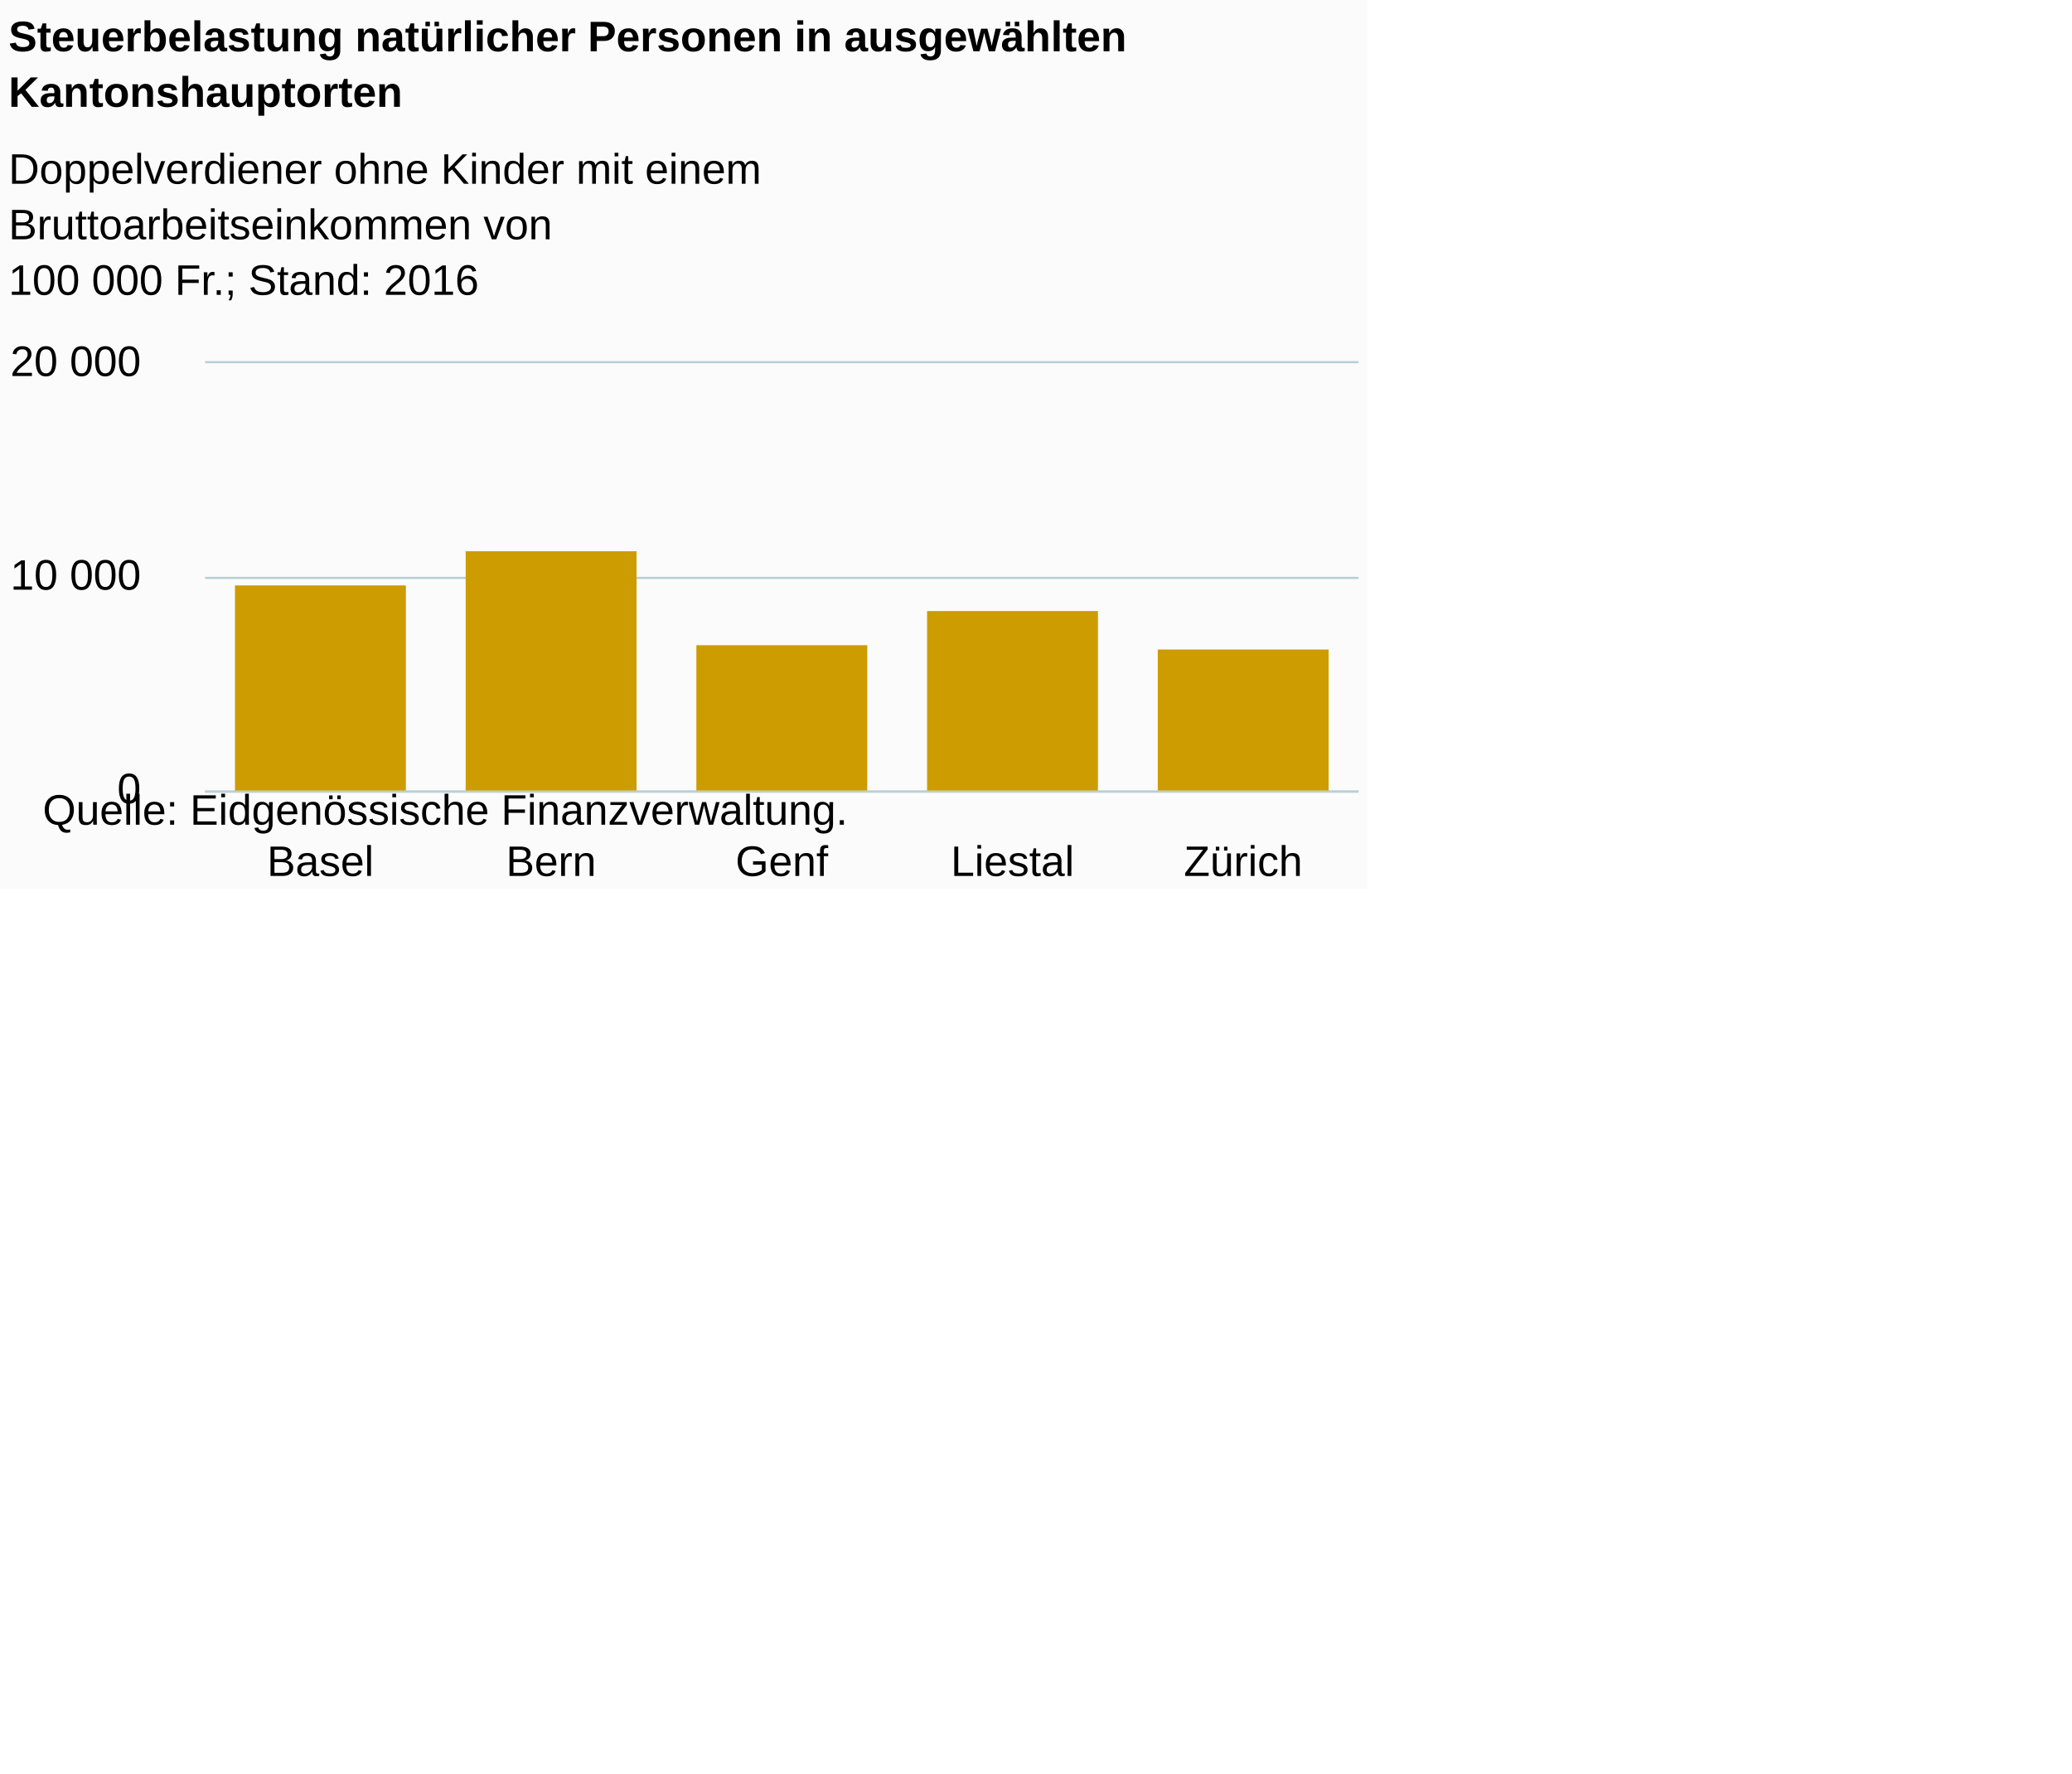
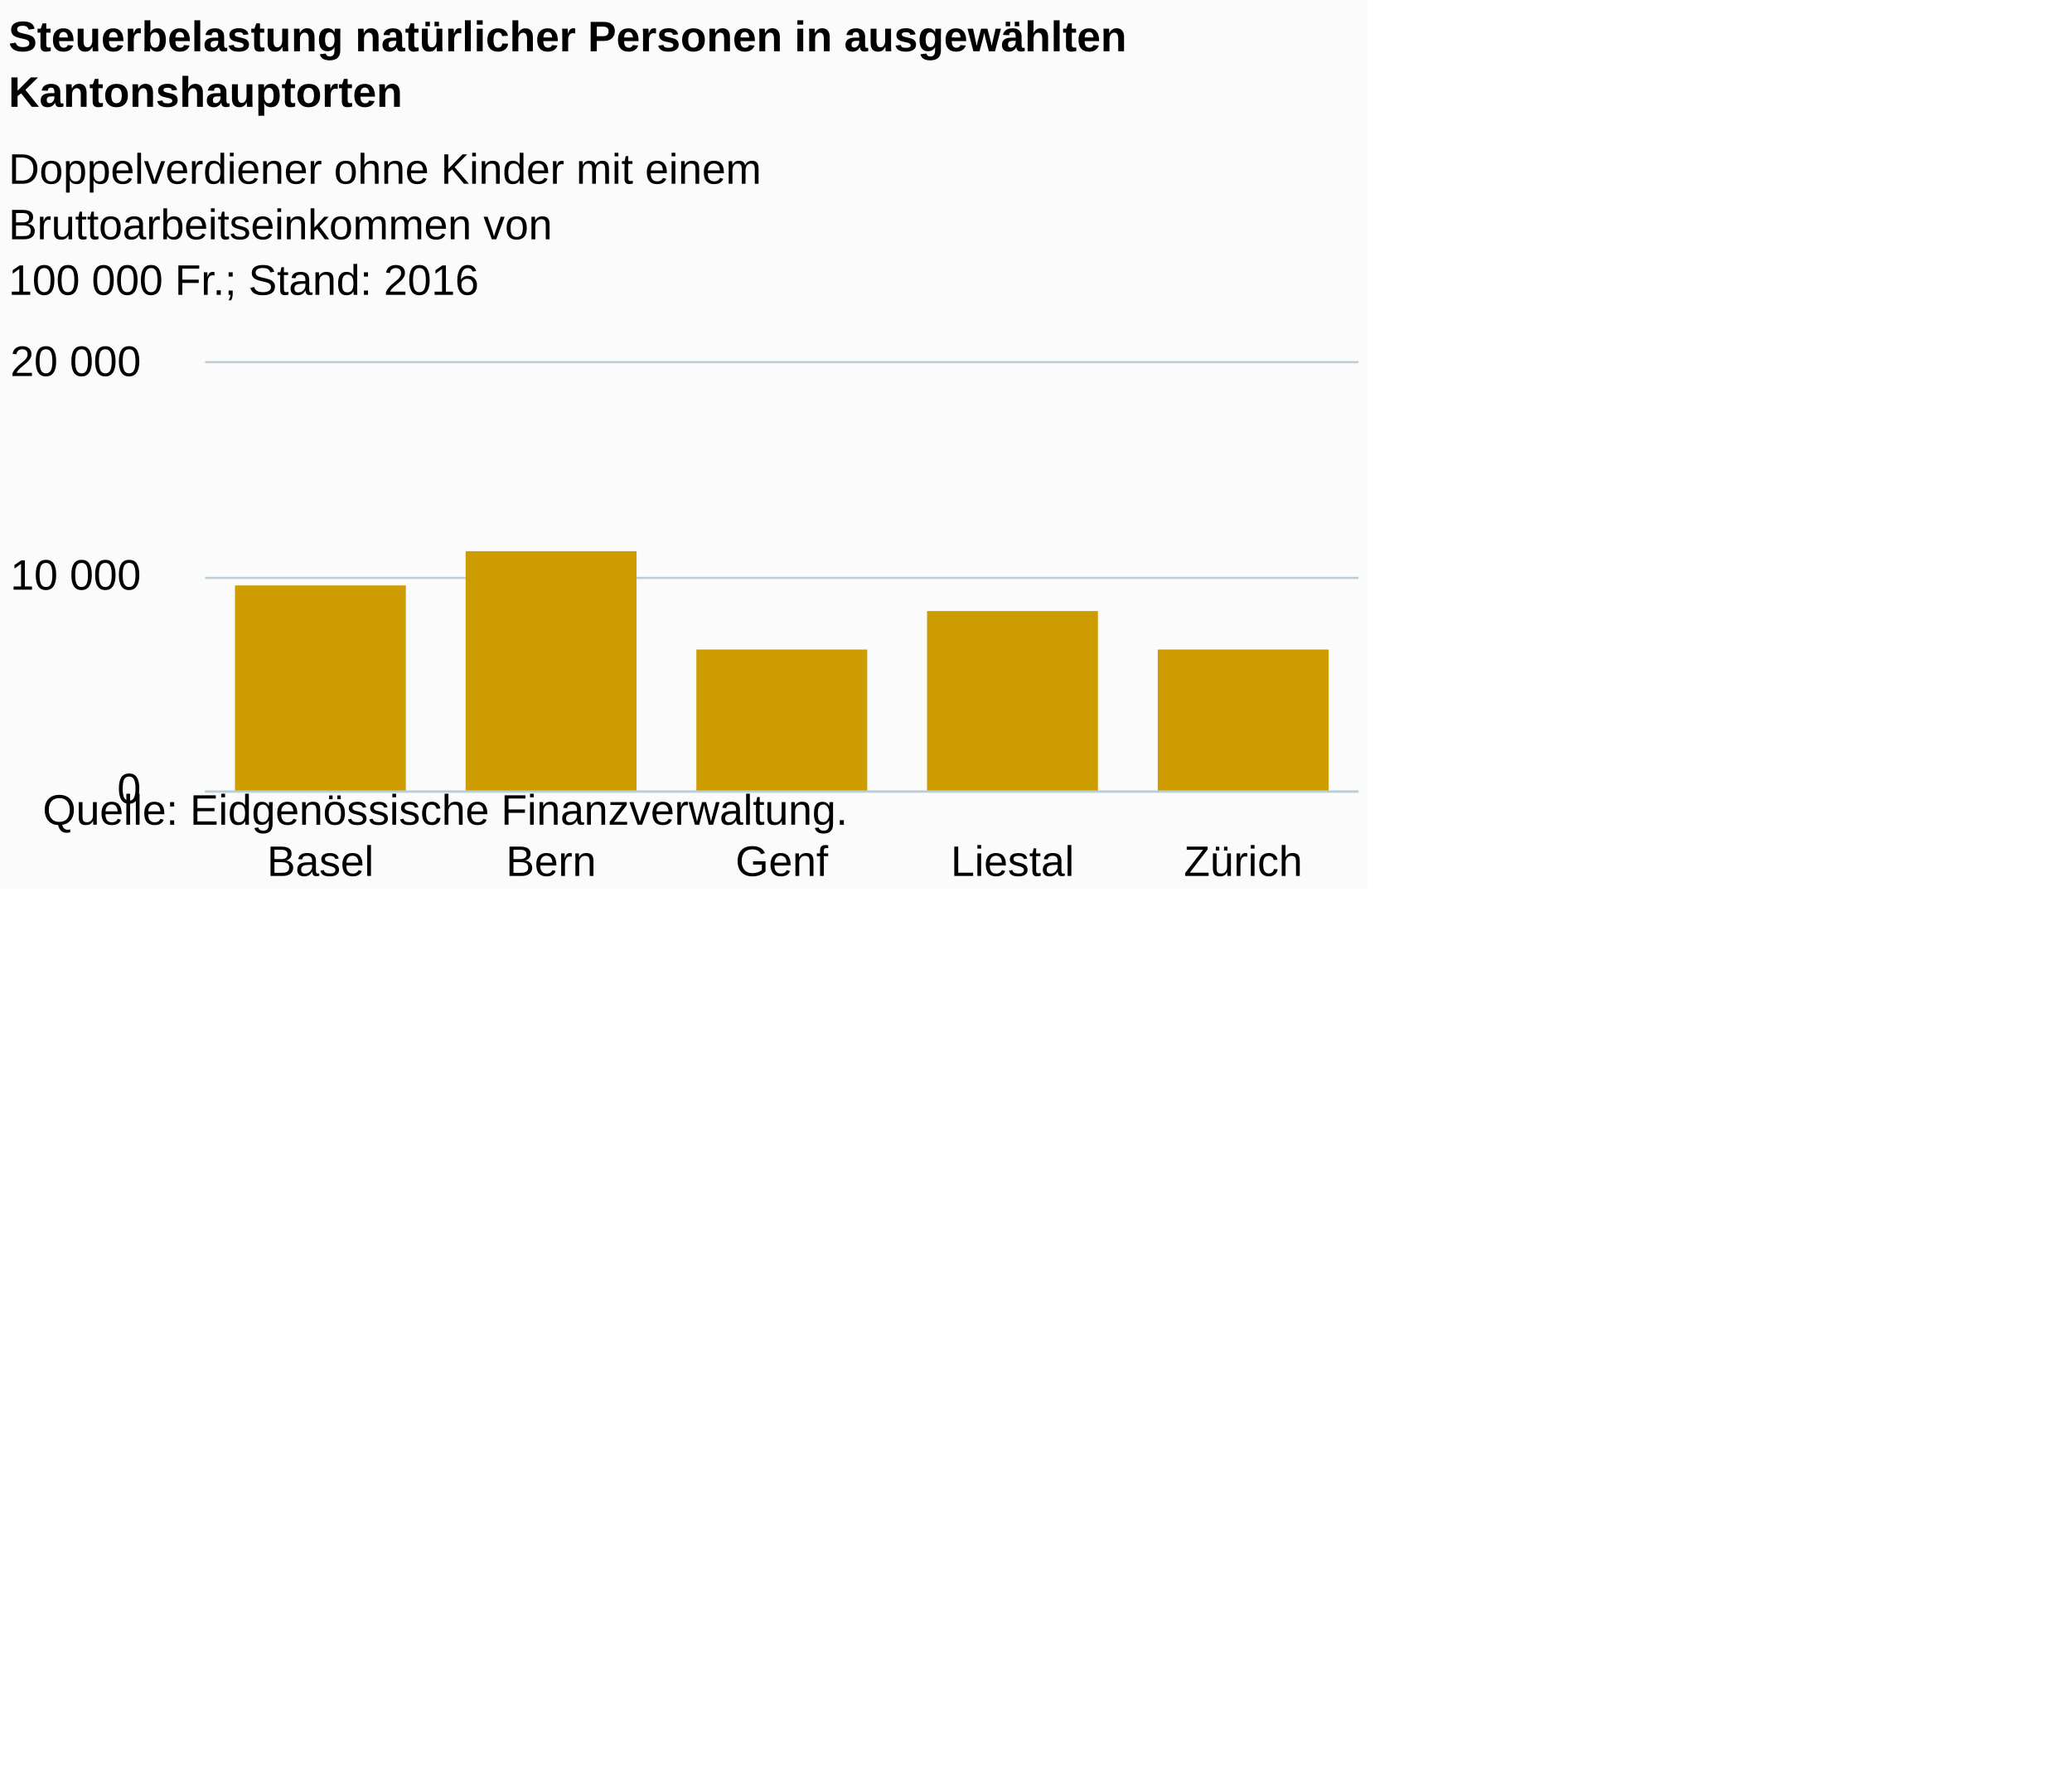
<svg xmlns="http://www.w3.org/2000/svg" version="1.1" class="highcharts-root" style="font-family:Arial;font-size:12px;" viewBox="0 0 485 415">
  <defs>
-     <clipPath id="highcharts-b64qv1x-6">
+     <clipPath id="highcharts-ztruqkv-6">
      <rect x="0" y="0" width="270" height="100" fill="none" />
    </clipPath>
-     <clipPath id="highcharts-b64qv1x-7">
+     <clipPath id="highcharts-ztruqkv-7">
      <rect x="0" y="0" width="270" height="100" fill="none" />
    </clipPath>
  </defs>
  <rect fill="#fbfbfb" class="highcharts-background" x="0" y="0" width="320" height="208" rx="0" ry="0" />
  <rect fill="none" class="highcharts-plot-background" x="48" y="85" width="270" height="100" />
  <g class="highcharts-pane-group" data-z-index="0" />
  <g class="highcharts-grid highcharts-xaxis-grid " data-z-index="1">
    <path fill="none" data-z-index="1" class="highcharts-grid-line" d="M 101.5 85 L 101.5 185" opacity="1" />
    <path fill="none" data-z-index="1" class="highcharts-grid-line" d="M 155.5 85 L 155.5 185" opacity="1" />
    <path fill="none" data-z-index="1" class="highcharts-grid-line" d="M 209.5 85 L 209.5 185" opacity="1" />
    <path fill="none" data-z-index="1" class="highcharts-grid-line" d="M 263.5 85 L 263.5 185" opacity="1" />
    <path fill="none" data-z-index="1" class="highcharts-grid-line" d="M 317.5 85 L 317.5 185" opacity="1" />
    <path fill="none" data-z-index="1" class="highcharts-grid-line" d="M 47.5 85 L 47.5 185" opacity="1" />
  </g>
  <g class="highcharts-grid highcharts-yaxis-grid " data-z-index="1">
    <path fill="none" stroke="#B9CFD7" stroke-width="0.5" data-z-index="1" class="highcharts-grid-line" d="M 48 185.25 L 318 185.25" opacity="1" />
    <path fill="none" stroke="#B9CFD7" stroke-width="0.5" data-z-index="1" class="highcharts-grid-line" d="M 48 135.25 L 318 135.25" opacity="1" />
    <path fill="none" stroke="#B9CFD7" stroke-width="0.5" data-z-index="1" class="highcharts-grid-line" d="M 48 84.75 L 318 84.75" opacity="1" />
  </g>
  <rect fill="none" class="highcharts-plot-border" data-z-index="1" x="48" y="85" width="270" height="100" />
  <g class="highcharts-axis highcharts-xaxis " data-z-index="2">
    <path fill="none" class="highcharts-axis-line" stroke="#B9CFD7" stroke-width="0.5" data-z-index="7" d="M 48 185.25 L 318 185.25" />
  </g>
  <g class="highcharts-axis highcharts-yaxis " data-z-index="2">
    <path fill="none" class="highcharts-axis-line" data-z-index="7" d="M 48 85 L 48 185" />
  </g>
  <g class="highcharts-series-group" data-z-index="3">
-     <g data-z-index="0.1" class="highcharts-series highcharts-series-0 highcharts-column-series " transform="translate(48,85) scale(1 1)" clip-path="url(#highcharts-b64qv1x-7)">
+     <g data-z-index="0.1" class="highcharts-series highcharts-series-0 highcharts-column-series " transform="translate(48,85) scale(1 1)" clip-path="url(#highcharts-ztruqkv-7)">
      <rect x="7" y="52" width="40" height="49" fill="#CD9C00" class="highcharts-point" />
      <rect x="61" y="44" width="40" height="57" fill="#CD9C00" class="highcharts-point" />
-       <rect x="115" y="66" width="40" height="35" fill="#CD9C00" class="highcharts-point" />
+       <rect x="115" y="67" width="40" height="34" fill="#CD9C00" class="highcharts-point" />
      <rect x="169" y="58" width="40" height="43" fill="#CD9C00" class="highcharts-point" />
      <rect x="223" y="67" width="40" height="34" fill="#CD9C00" class="highcharts-point" />
    </g>
    <g data-z-index="0.1" class="highcharts-markers highcharts-series-0 highcharts-column-series " transform="translate(48,85) scale(1 1)" clip-path="none" />
  </g>
  <text x="2" text-anchor="start" class="highcharts-title" data-z-index="4" style="color:#000000;font-size:10px;font-weight:bold;fill:#000000;" y="12">
    <tspan>Steuerbelastung natürlicher Personen in ausgewählten</tspan>
    <tspan dy="13" x="2">Kantonshauptorten</tspan>
  </text>
  <text x="2" text-anchor="start" class="highcharts-subtitle" data-z-index="4" style="color:#000000;font-size:10px;font-weight:normal;font-family:Arial;fill:#000000;" y="43">
    <tspan>Doppelverdiener ohne Kinder mit einem</tspan>
    <tspan dy="13" x="2">Bruttoarbeitseinkommen von</tspan>
    <tspan x="2" dy="13">100 000 Fr.; Stand: 2016</tspan>
  </text>
  <g class="highcharts-axis-labels highcharts-xaxis-labels " data-z-index="7">
    <text x="75" style="color:#000000;cursor:default;font-size:10;fill:#000000;" text-anchor="middle" transform="translate(0,0)" y="205" opacity="1">Basel</text>
    <text x="129" style="color:#000000;cursor:default;font-size:10;fill:#000000;" text-anchor="middle" transform="translate(0,0)" y="205" opacity="1">Bern</text>
    <text x="183" style="color:#000000;cursor:default;font-size:10;fill:#000000;" text-anchor="middle" transform="translate(0,0)" y="205" opacity="1">Genf</text>
    <text x="237" style="color:#000000;cursor:default;font-size:10;fill:#000000;" text-anchor="middle" transform="translate(0,0)" y="205" opacity="1">Liestal</text>
    <text x="291" style="color:#000000;cursor:default;font-size:10;fill:#000000;" text-anchor="middle" transform="translate(0,0)" y="205" opacity="1">Zürich</text>
  </g>
  <g class="highcharts-axis-labels highcharts-yaxis-labels " data-z-index="7">
    <text x="33" style="color:#000000;cursor:default;font-size:10;fill:#000000;" text-anchor="end" transform="translate(0,0)" y="188" opacity="1">0</text>
    <text x="33" style="color:#000000;cursor:default;font-size:10;fill:#000000;" text-anchor="end" transform="translate(0,0)" y="138" opacity="1">
      <tspan>10 000</tspan>
    </text>
    <text x="33" style="color:#000000;cursor:default;font-size:10;fill:#000000;" text-anchor="end" transform="translate(0,0)" y="88" opacity="1">
      <tspan>20 000</tspan>
    </text>
  </g>
  <text x="10" class="highcharts-credits" text-anchor="start" data-z-index="8" style="cursor:default;color:#000000;font-size:10;fill:#000000;" y="193">
    <tspan>Quelle: Eidgenössische Finanzverwaltung.</tspan>
  </text>
</svg>
